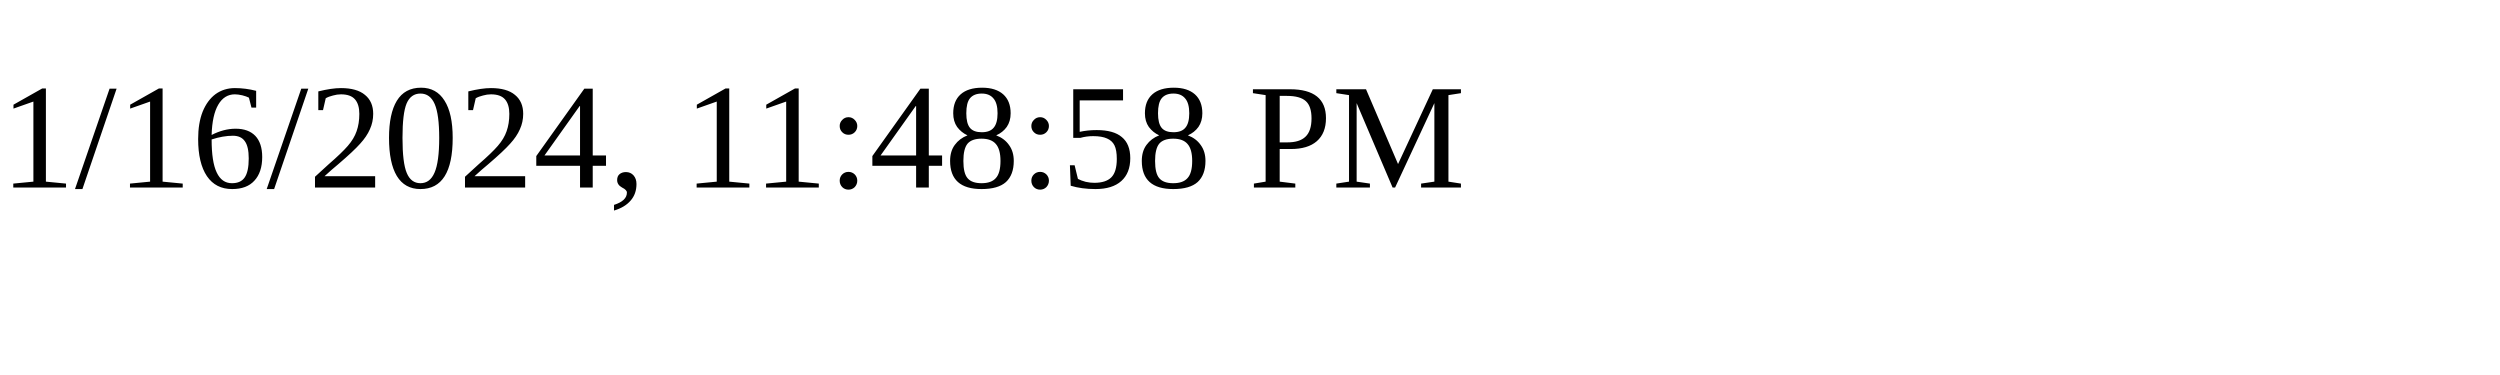
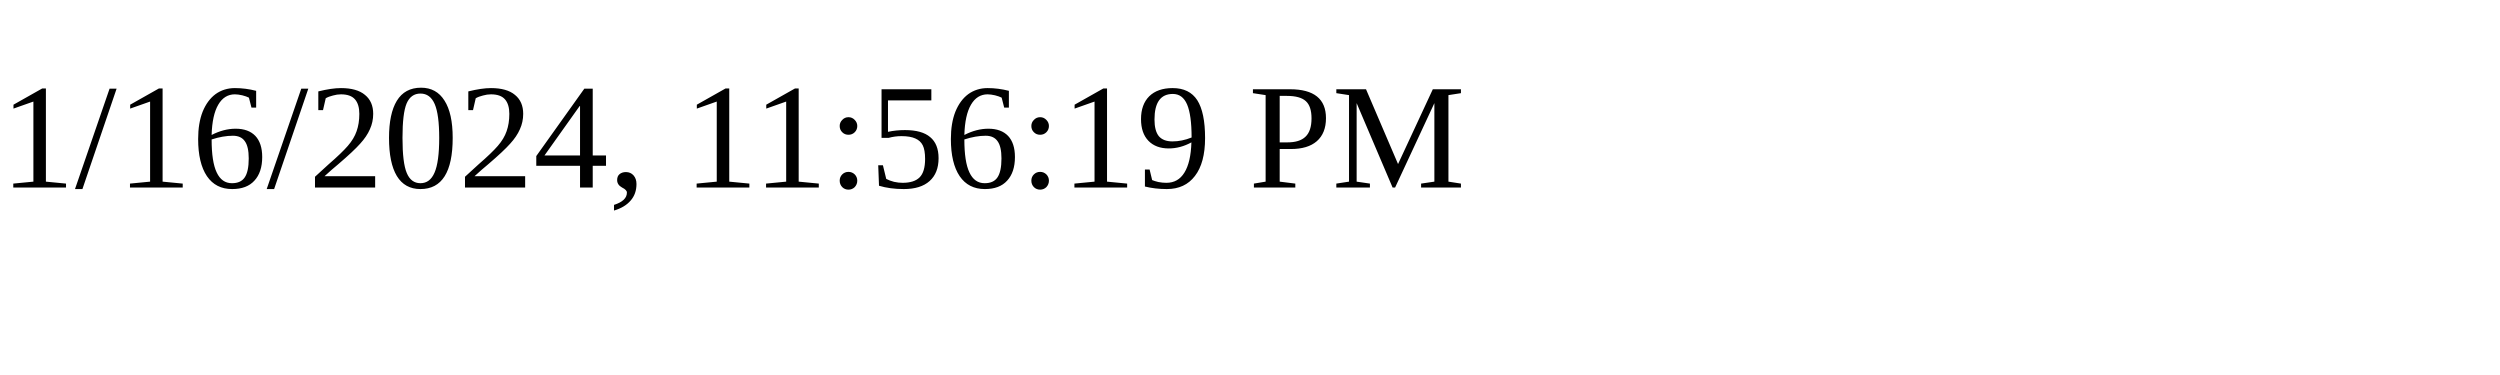
<svg xmlns="http://www.w3.org/2000/svg" height="30" width="200">
-   <text x="0" y="15">1/16/2024, 11:48:58 PM</text>
+   <text x="0" y="15">1/16/2024, 11:56:19 PM</text>
</svg>
